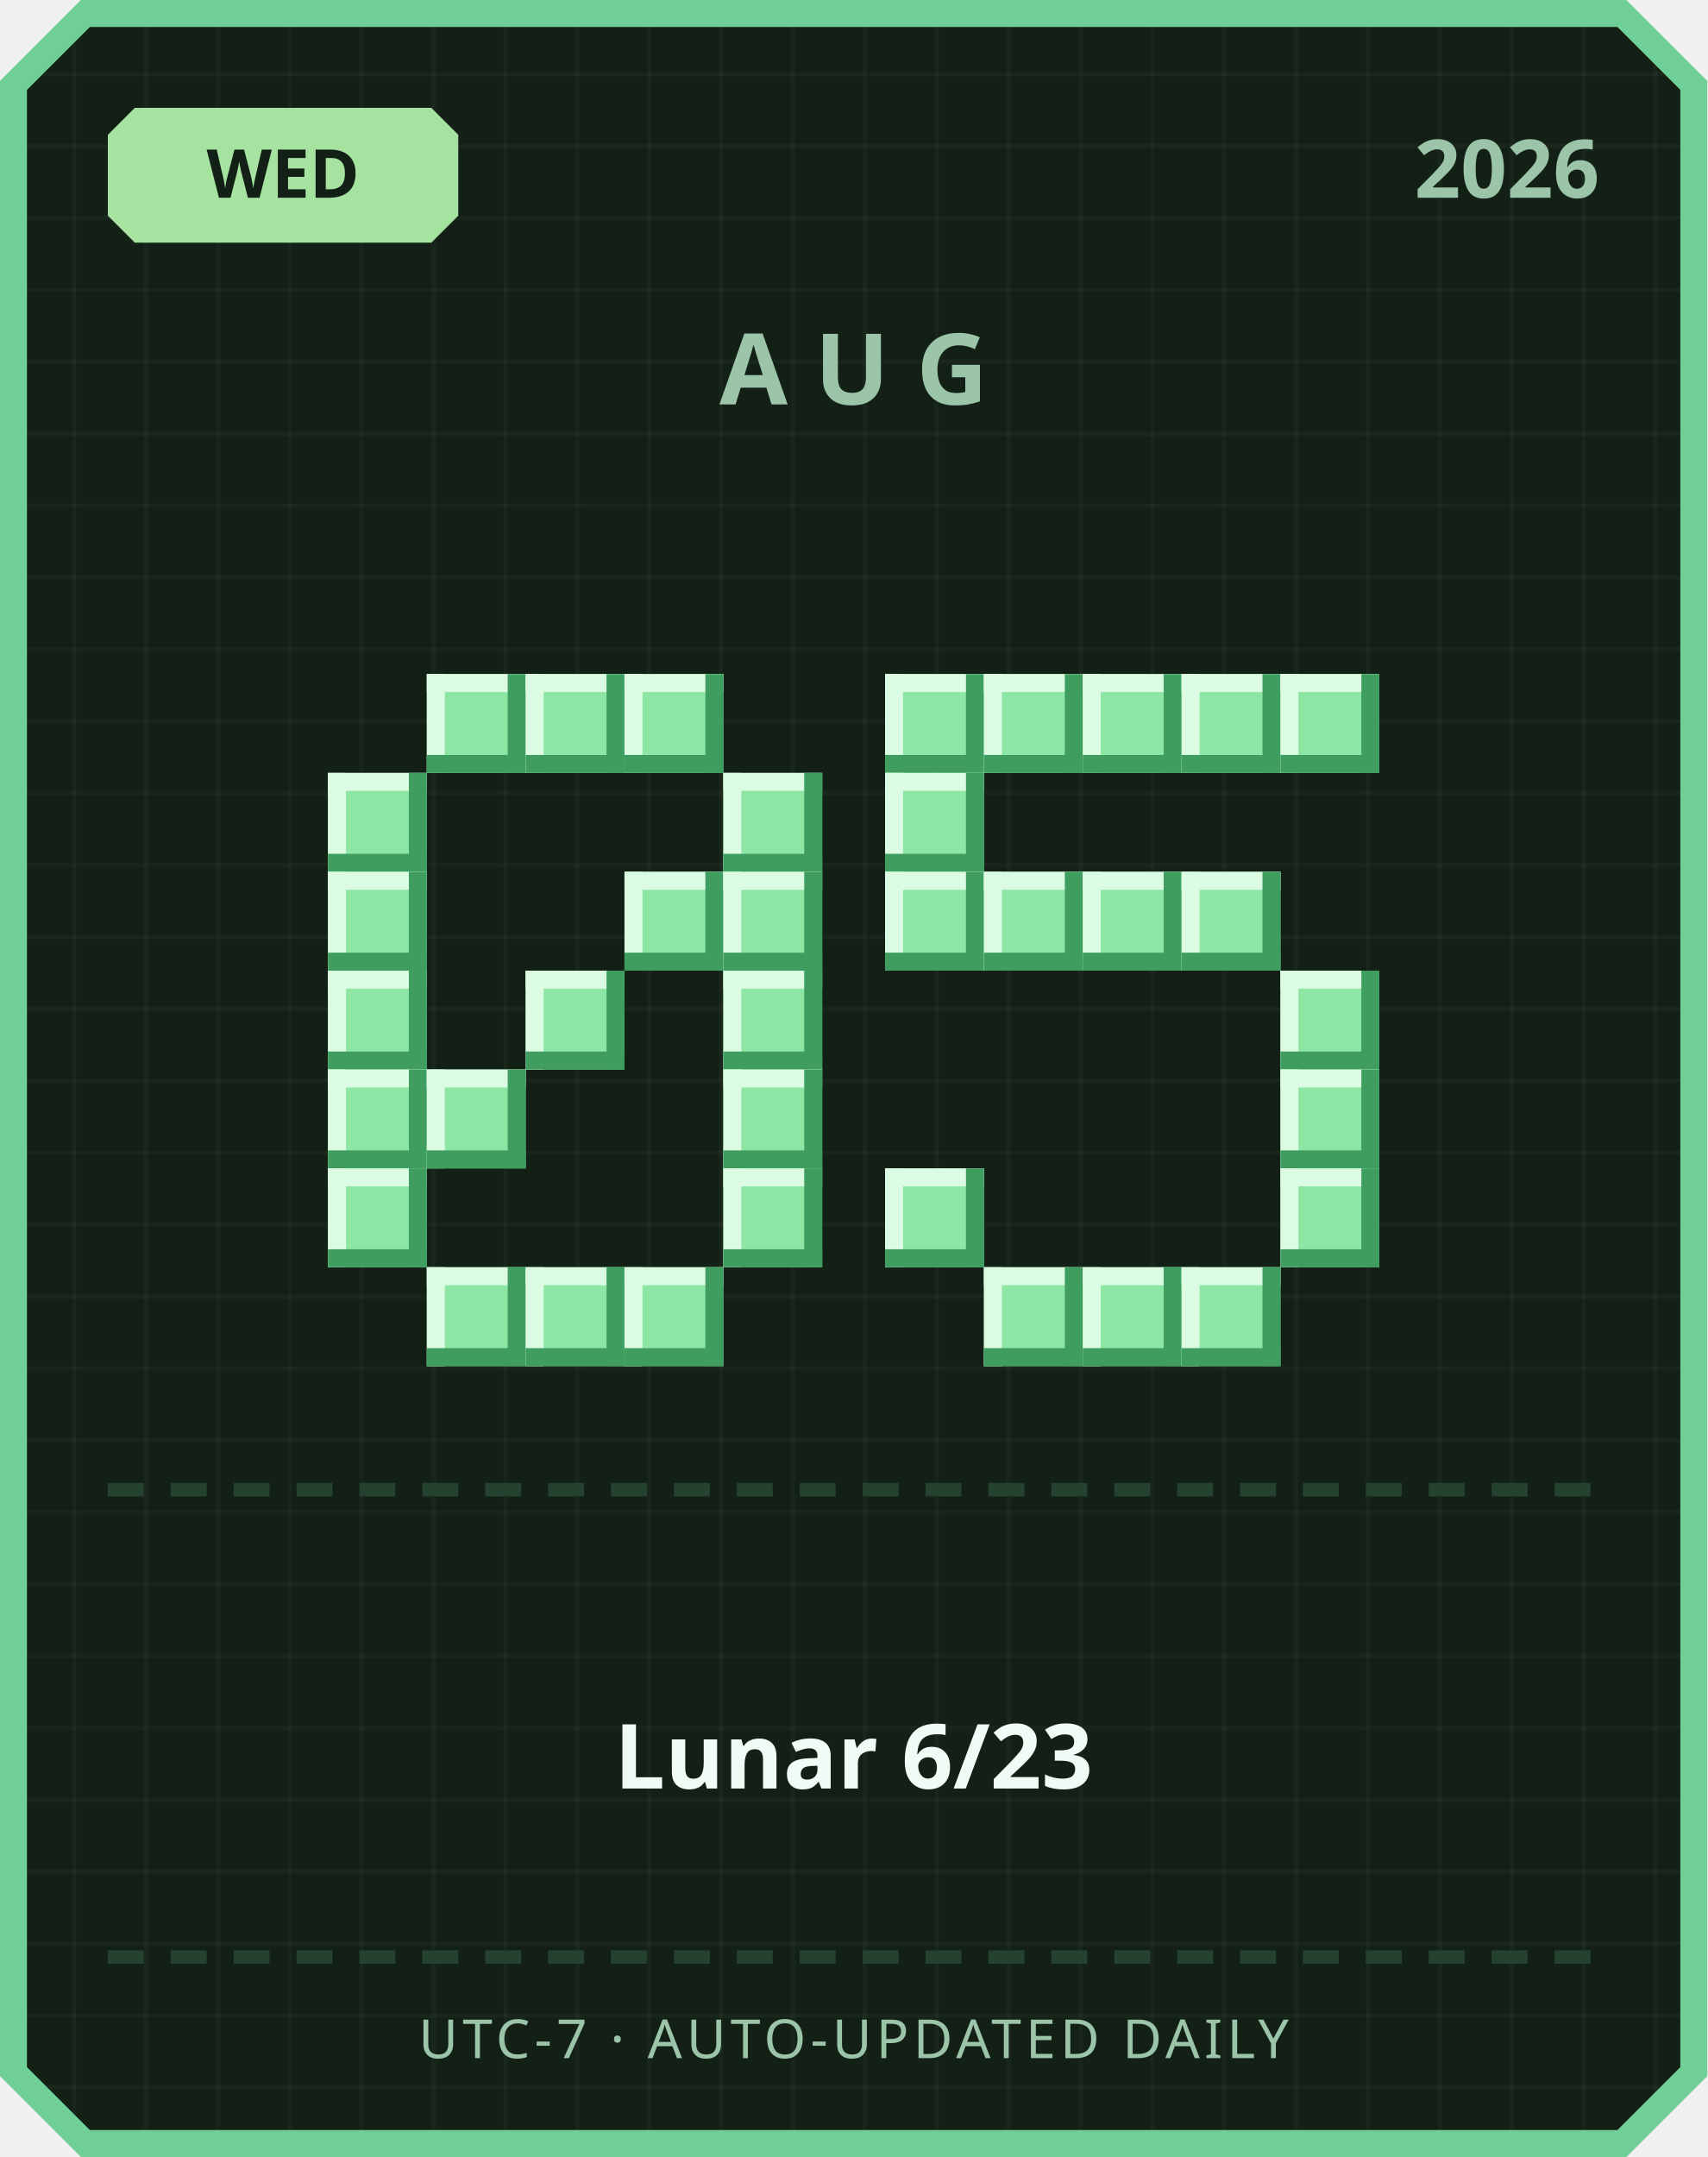
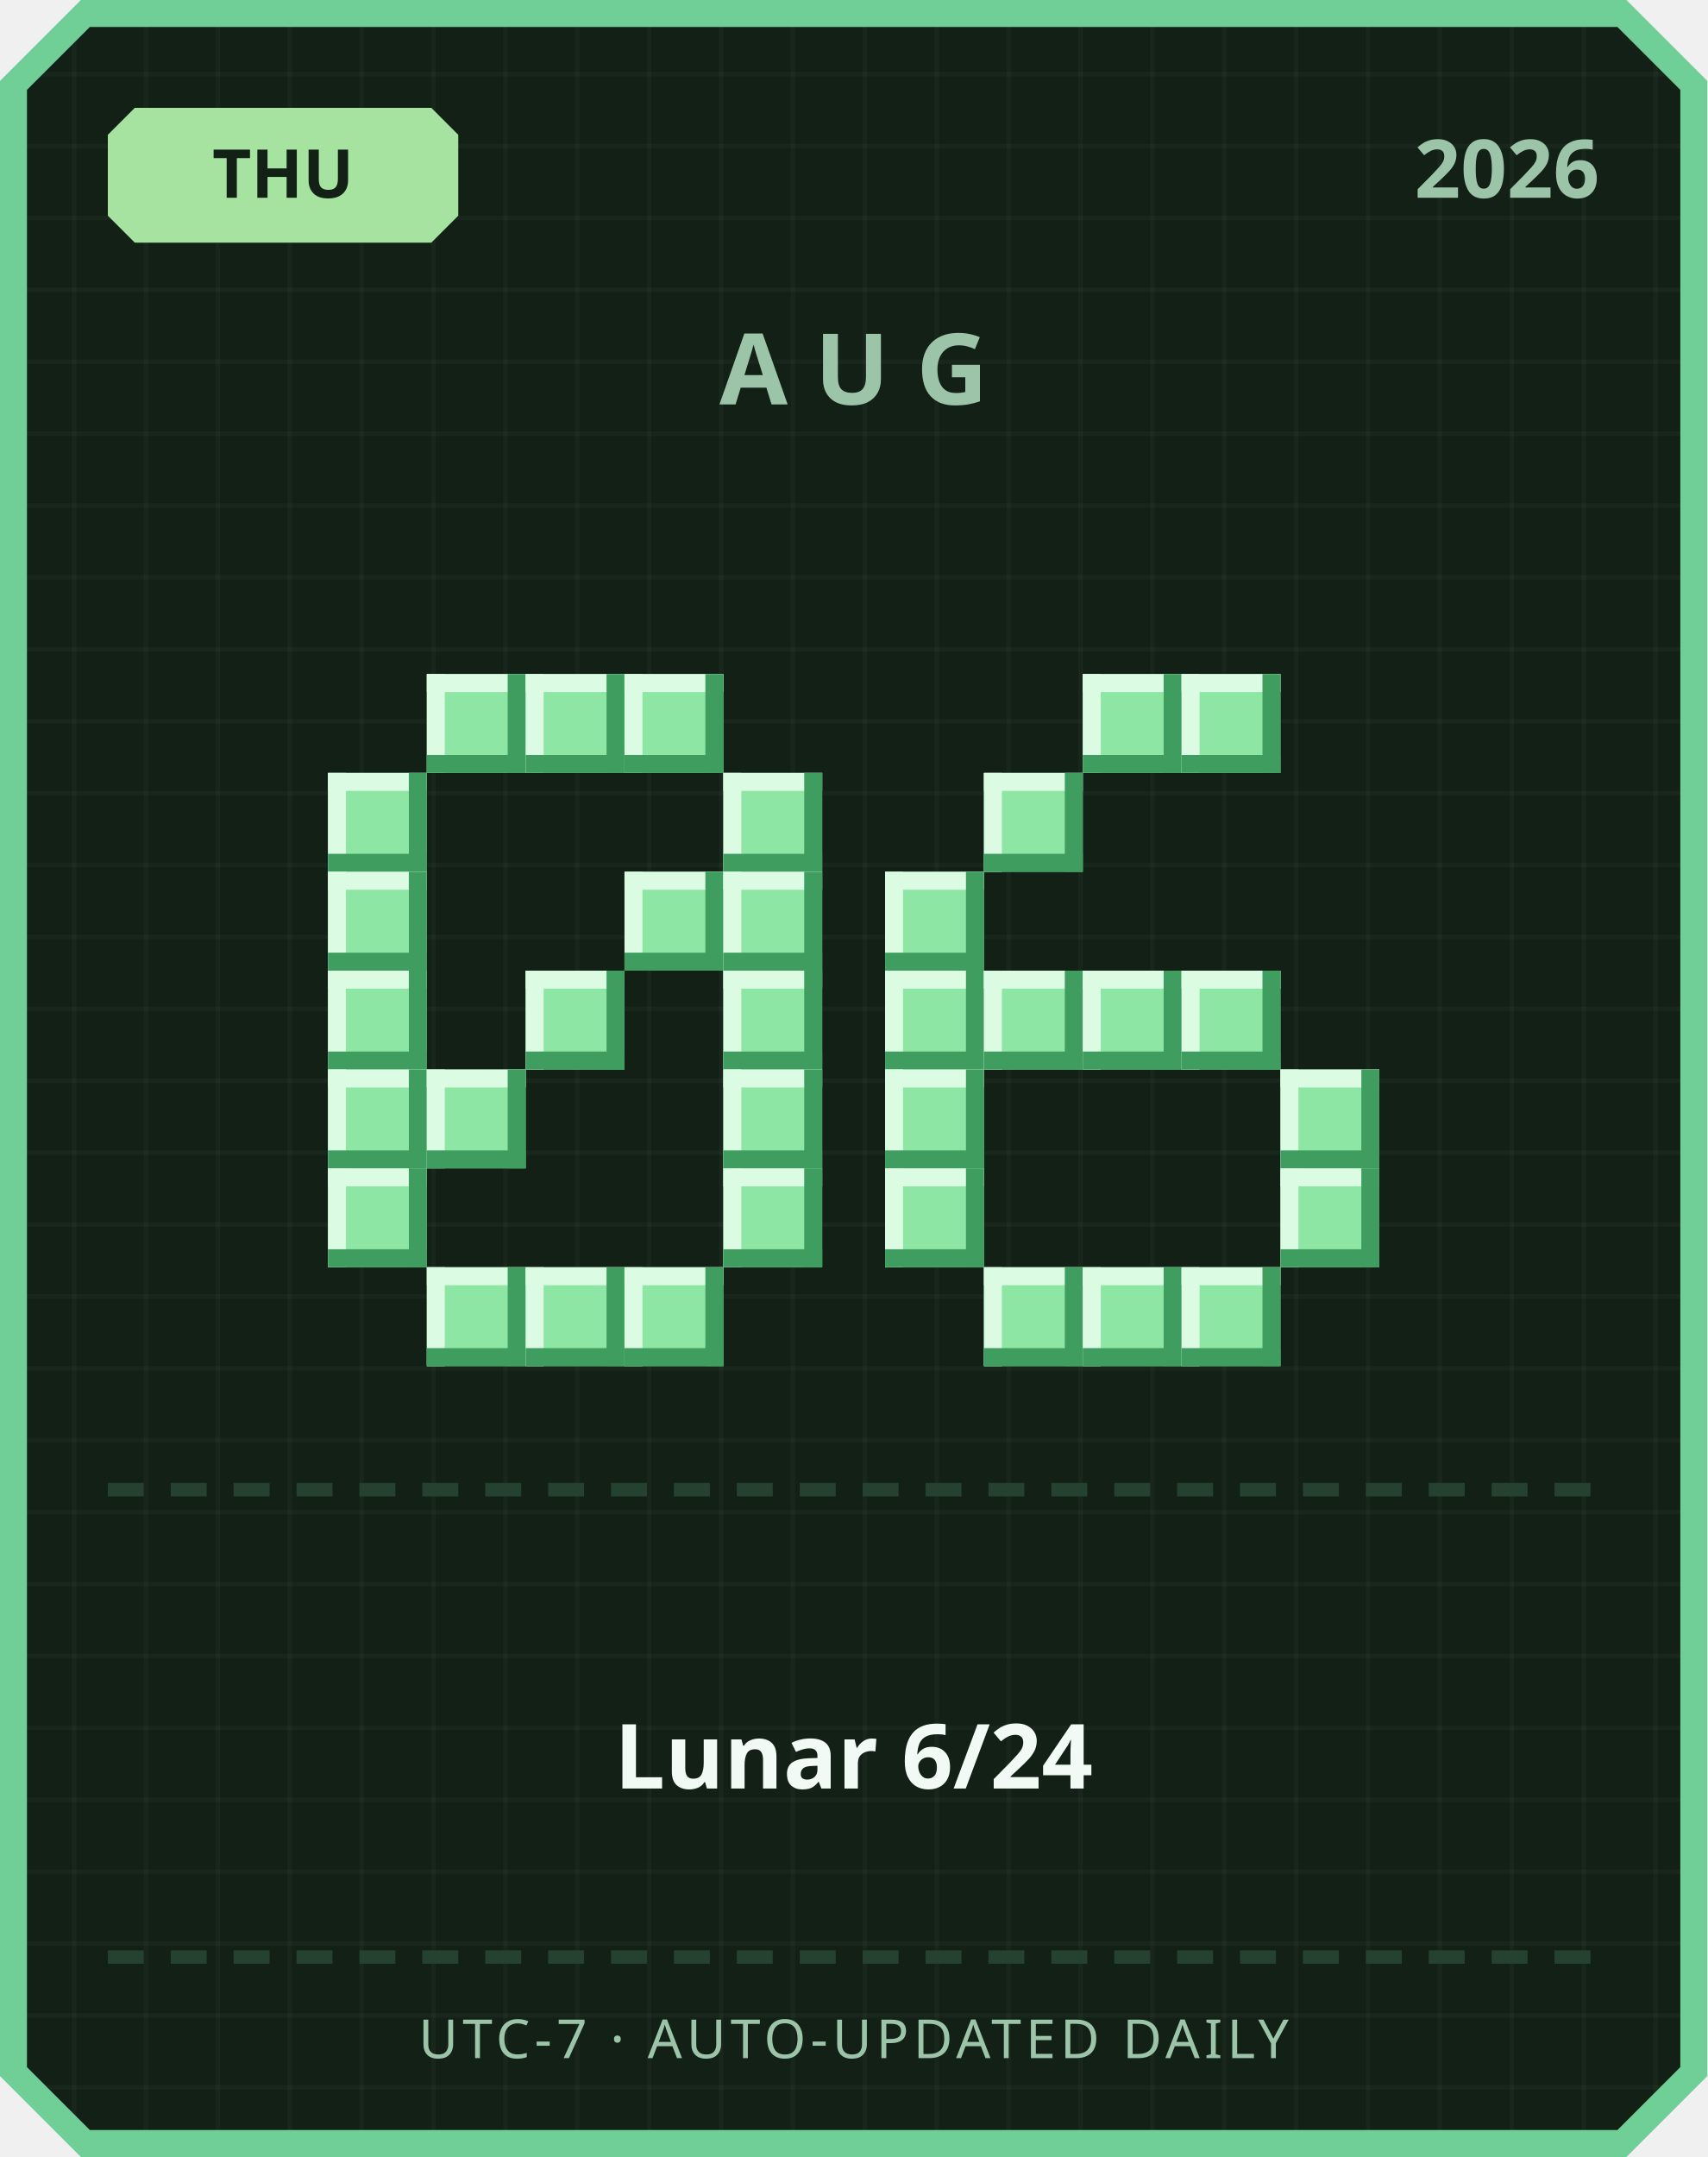
<svg xmlns="http://www.w3.org/2000/svg" width="380" height="480" viewBox="0 0 380 480">
  <defs>
    <pattern id="grid" width="16" height="16" patternUnits="userSpaceOnUse">
      <rect width="16" height="16" fill="#122016" />
      <rect width="1" height="16" fill="#ffffff" opacity="0.03" />
      <rect width="16" height="1" fill="#ffffff" opacity="0.03" />
    </pattern>
  </defs>
  <path d="M 18,0 L 362,0 L 380,18 L 380,462 L 362,480 L 18,480 L 0,462 L 0,18 Z" fill="#6fcf97" />
  <path d="M 20,6 L 360,6 L 374,20 L 374,460 L 360,474 L 20,474 L 6,460 L 6,20 Z" fill="url(#grid)" />
  <path d="M 30,24 L 96,24 L 102,30 L 102,48 L 96,54 L 30,54 L 24,48 L 24,30 Z" fill="#a6e3a1" />
-   <text x="63" y="44" text-anchor="middle" font-family="'Segoe UI', sans-serif" font-size="15" font-weight="700" fill="#122016">WED</text>
+   <text x="63" y="44" text-anchor="middle" font-family="'Segoe UI', sans-serif" font-size="15" font-weight="700" fill="#122016">THU</text>
  <text x="356" y="44" text-anchor="end" font-family="'Segoe UI', sans-serif" font-size="18" font-weight="700" fill="#9bc4a8">2026</text>
  <text x="190" y="90" text-anchor="middle" font-family="'Segoe UI', sans-serif" font-size="22" font-weight="700" letter-spacing="6" fill="#9bc4a8">AUG</text>
  <rect x="95" y="150" width="22" height="22" fill="#8ee6a5" />
  <rect x="95" y="150" width="22" height="4" fill="#dbfbe3" />
  <rect x="95" y="150" width="4" height="22" fill="#dbfbe3" />
  <rect x="95" y="168" width="22" height="4" fill="#3f9e5f" />
  <rect x="113" y="150" width="4" height="22" fill="#3f9e5f" />
  <rect x="117" y="150" width="22" height="22" fill="#8ee6a5" />
  <rect x="117" y="150" width="22" height="4" fill="#dbfbe3" />
  <rect x="117" y="150" width="4" height="22" fill="#dbfbe3" />
  <rect x="117" y="168" width="22" height="4" fill="#3f9e5f" />
  <rect x="135" y="150" width="4" height="22" fill="#3f9e5f" />
  <rect x="139" y="150" width="22" height="22" fill="#8ee6a5" />
  <rect x="139" y="150" width="22" height="4" fill="#dbfbe3" />
  <rect x="139" y="150" width="4" height="22" fill="#dbfbe3" />
  <rect x="139" y="168" width="22" height="4" fill="#3f9e5f" />
  <rect x="157" y="150" width="4" height="22" fill="#3f9e5f" />
  <rect x="73" y="172" width="22" height="22" fill="#8ee6a5" />
  <rect x="73" y="172" width="22" height="4" fill="#dbfbe3" />
  <rect x="73" y="172" width="4" height="22" fill="#dbfbe3" />
  <rect x="73" y="190" width="22" height="4" fill="#3f9e5f" />
  <rect x="91" y="172" width="4" height="22" fill="#3f9e5f" />
  <rect x="161" y="172" width="22" height="22" fill="#8ee6a5" />
  <rect x="161" y="172" width="22" height="4" fill="#dbfbe3" />
  <rect x="161" y="172" width="4" height="22" fill="#dbfbe3" />
  <rect x="161" y="190" width="22" height="4" fill="#3f9e5f" />
  <rect x="179" y="172" width="4" height="22" fill="#3f9e5f" />
  <rect x="73" y="194" width="22" height="22" fill="#8ee6a5" />
  <rect x="73" y="194" width="22" height="4" fill="#dbfbe3" />
  <rect x="73" y="194" width="4" height="22" fill="#dbfbe3" />
  <rect x="73" y="212" width="22" height="4" fill="#3f9e5f" />
  <rect x="91" y="194" width="4" height="22" fill="#3f9e5f" />
  <rect x="139" y="194" width="22" height="22" fill="#8ee6a5" />
  <rect x="139" y="194" width="22" height="4" fill="#dbfbe3" />
  <rect x="139" y="194" width="4" height="22" fill="#dbfbe3" />
  <rect x="139" y="212" width="22" height="4" fill="#3f9e5f" />
  <rect x="157" y="194" width="4" height="22" fill="#3f9e5f" />
  <rect x="161" y="194" width="22" height="22" fill="#8ee6a5" />
  <rect x="161" y="194" width="22" height="4" fill="#dbfbe3" />
  <rect x="161" y="194" width="4" height="22" fill="#dbfbe3" />
  <rect x="161" y="212" width="22" height="4" fill="#3f9e5f" />
  <rect x="179" y="194" width="4" height="22" fill="#3f9e5f" />
  <rect x="73" y="216" width="22" height="22" fill="#8ee6a5" />
  <rect x="73" y="216" width="22" height="4" fill="#dbfbe3" />
  <rect x="73" y="216" width="4" height="22" fill="#dbfbe3" />
  <rect x="73" y="234" width="22" height="4" fill="#3f9e5f" />
  <rect x="91" y="216" width="4" height="22" fill="#3f9e5f" />
  <rect x="117" y="216" width="22" height="22" fill="#8ee6a5" />
  <rect x="117" y="216" width="22" height="4" fill="#dbfbe3" />
  <rect x="117" y="216" width="4" height="22" fill="#dbfbe3" />
  <rect x="117" y="234" width="22" height="4" fill="#3f9e5f" />
  <rect x="135" y="216" width="4" height="22" fill="#3f9e5f" />
  <rect x="161" y="216" width="22" height="22" fill="#8ee6a5" />
  <rect x="161" y="216" width="22" height="4" fill="#dbfbe3" />
  <rect x="161" y="216" width="4" height="22" fill="#dbfbe3" />
  <rect x="161" y="234" width="22" height="4" fill="#3f9e5f" />
  <rect x="179" y="216" width="4" height="22" fill="#3f9e5f" />
  <rect x="73" y="238" width="22" height="22" fill="#8ee6a5" />
  <rect x="73" y="238" width="22" height="4" fill="#dbfbe3" />
  <rect x="73" y="238" width="4" height="22" fill="#dbfbe3" />
  <rect x="73" y="256" width="22" height="4" fill="#3f9e5f" />
  <rect x="91" y="238" width="4" height="22" fill="#3f9e5f" />
  <rect x="95" y="238" width="22" height="22" fill="#8ee6a5" />
  <rect x="95" y="238" width="22" height="4" fill="#dbfbe3" />
  <rect x="95" y="238" width="4" height="22" fill="#dbfbe3" />
  <rect x="95" y="256" width="22" height="4" fill="#3f9e5f" />
  <rect x="113" y="238" width="4" height="22" fill="#3f9e5f" />
  <rect x="161" y="238" width="22" height="22" fill="#8ee6a5" />
  <rect x="161" y="238" width="22" height="4" fill="#dbfbe3" />
  <rect x="161" y="238" width="4" height="22" fill="#dbfbe3" />
  <rect x="161" y="256" width="22" height="4" fill="#3f9e5f" />
  <rect x="179" y="238" width="4" height="22" fill="#3f9e5f" />
  <rect x="73" y="260" width="22" height="22" fill="#8ee6a5" />
  <rect x="73" y="260" width="22" height="4" fill="#dbfbe3" />
  <rect x="73" y="260" width="4" height="22" fill="#dbfbe3" />
  <rect x="73" y="278" width="22" height="4" fill="#3f9e5f" />
  <rect x="91" y="260" width="4" height="22" fill="#3f9e5f" />
  <rect x="161" y="260" width="22" height="22" fill="#8ee6a5" />
  <rect x="161" y="260" width="22" height="4" fill="#dbfbe3" />
  <rect x="161" y="260" width="4" height="22" fill="#dbfbe3" />
  <rect x="161" y="278" width="22" height="4" fill="#3f9e5f" />
  <rect x="179" y="260" width="4" height="22" fill="#3f9e5f" />
  <rect x="95" y="282" width="22" height="22" fill="#8ee6a5" />
  <rect x="95" y="282" width="22" height="4" fill="#dbfbe3" />
  <rect x="95" y="282" width="4" height="22" fill="#dbfbe3" />
  <rect x="95" y="300" width="22" height="4" fill="#3f9e5f" />
  <rect x="113" y="282" width="4" height="22" fill="#3f9e5f" />
  <rect x="117" y="282" width="22" height="22" fill="#8ee6a5" />
  <rect x="117" y="282" width="22" height="4" fill="#dbfbe3" />
  <rect x="117" y="282" width="4" height="22" fill="#dbfbe3" />
  <rect x="117" y="300" width="22" height="4" fill="#3f9e5f" />
  <rect x="135" y="282" width="4" height="22" fill="#3f9e5f" />
  <rect x="139" y="282" width="22" height="22" fill="#8ee6a5" />
  <rect x="139" y="282" width="22" height="4" fill="#dbfbe3" />
  <rect x="139" y="282" width="4" height="22" fill="#dbfbe3" />
  <rect x="139" y="300" width="22" height="4" fill="#3f9e5f" />
  <rect x="157" y="282" width="4" height="22" fill="#3f9e5f" />
-   <rect x="197" y="150" width="22" height="22" fill="#8ee6a5" />
-   <rect x="197" y="150" width="22" height="4" fill="#dbfbe3" />
-   <rect x="197" y="150" width="4" height="22" fill="#dbfbe3" />
-   <rect x="197" y="168" width="22" height="4" fill="#3f9e5f" />
-   <rect x="215" y="150" width="4" height="22" fill="#3f9e5f" />
-   <rect x="219" y="150" width="22" height="22" fill="#8ee6a5" />
-   <rect x="219" y="150" width="22" height="4" fill="#dbfbe3" />
-   <rect x="219" y="150" width="4" height="22" fill="#dbfbe3" />
-   <rect x="219" y="168" width="22" height="4" fill="#3f9e5f" />
-   <rect x="237" y="150" width="4" height="22" fill="#3f9e5f" />
  <rect x="241" y="150" width="22" height="22" fill="#8ee6a5" />
  <rect x="241" y="150" width="22" height="4" fill="#dbfbe3" />
  <rect x="241" y="150" width="4" height="22" fill="#dbfbe3" />
  <rect x="241" y="168" width="22" height="4" fill="#3f9e5f" />
  <rect x="259" y="150" width="4" height="22" fill="#3f9e5f" />
  <rect x="263" y="150" width="22" height="22" fill="#8ee6a5" />
  <rect x="263" y="150" width="22" height="4" fill="#dbfbe3" />
  <rect x="263" y="150" width="4" height="22" fill="#dbfbe3" />
  <rect x="263" y="168" width="22" height="4" fill="#3f9e5f" />
  <rect x="281" y="150" width="4" height="22" fill="#3f9e5f" />
-   <rect x="285" y="150" width="22" height="22" fill="#8ee6a5" />
-   <rect x="285" y="150" width="22" height="4" fill="#dbfbe3" />
-   <rect x="285" y="150" width="4" height="22" fill="#dbfbe3" />
-   <rect x="285" y="168" width="22" height="4" fill="#3f9e5f" />
-   <rect x="303" y="150" width="4" height="22" fill="#3f9e5f" />
-   <rect x="197" y="172" width="22" height="22" fill="#8ee6a5" />
-   <rect x="197" y="172" width="22" height="4" fill="#dbfbe3" />
-   <rect x="197" y="172" width="4" height="22" fill="#dbfbe3" />
-   <rect x="197" y="190" width="22" height="4" fill="#3f9e5f" />
-   <rect x="215" y="172" width="4" height="22" fill="#3f9e5f" />
+   <rect x="219" y="172" width="22" height="22" fill="#8ee6a5" />
+   <rect x="219" y="172" width="22" height="4" fill="#dbfbe3" />
+   <rect x="219" y="172" width="4" height="22" fill="#dbfbe3" />
+   <rect x="219" y="190" width="22" height="4" fill="#3f9e5f" />
+   <rect x="237" y="172" width="4" height="22" fill="#3f9e5f" />
  <rect x="197" y="194" width="22" height="22" fill="#8ee6a5" />
  <rect x="197" y="194" width="22" height="4" fill="#dbfbe3" />
  <rect x="197" y="194" width="4" height="22" fill="#dbfbe3" />
  <rect x="197" y="212" width="22" height="4" fill="#3f9e5f" />
  <rect x="215" y="194" width="4" height="22" fill="#3f9e5f" />
-   <rect x="219" y="194" width="22" height="22" fill="#8ee6a5" />
-   <rect x="219" y="194" width="22" height="4" fill="#dbfbe3" />
-   <rect x="219" y="194" width="4" height="22" fill="#dbfbe3" />
-   <rect x="219" y="212" width="22" height="4" fill="#3f9e5f" />
-   <rect x="237" y="194" width="4" height="22" fill="#3f9e5f" />
-   <rect x="241" y="194" width="22" height="22" fill="#8ee6a5" />
-   <rect x="241" y="194" width="22" height="4" fill="#dbfbe3" />
-   <rect x="241" y="194" width="4" height="22" fill="#dbfbe3" />
-   <rect x="241" y="212" width="22" height="4" fill="#3f9e5f" />
-   <rect x="259" y="194" width="4" height="22" fill="#3f9e5f" />
-   <rect x="263" y="194" width="22" height="22" fill="#8ee6a5" />
-   <rect x="263" y="194" width="22" height="4" fill="#dbfbe3" />
-   <rect x="263" y="194" width="4" height="22" fill="#dbfbe3" />
-   <rect x="263" y="212" width="22" height="4" fill="#3f9e5f" />
-   <rect x="281" y="194" width="4" height="22" fill="#3f9e5f" />
-   <rect x="285" y="216" width="22" height="22" fill="#8ee6a5" />
-   <rect x="285" y="216" width="22" height="4" fill="#dbfbe3" />
-   <rect x="285" y="216" width="4" height="22" fill="#dbfbe3" />
-   <rect x="285" y="234" width="22" height="4" fill="#3f9e5f" />
-   <rect x="303" y="216" width="4" height="22" fill="#3f9e5f" />
+   <rect x="197" y="216" width="22" height="22" fill="#8ee6a5" />
+   <rect x="197" y="216" width="22" height="4" fill="#dbfbe3" />
+   <rect x="197" y="216" width="4" height="22" fill="#dbfbe3" />
+   <rect x="197" y="234" width="22" height="4" fill="#3f9e5f" />
+   <rect x="215" y="216" width="4" height="22" fill="#3f9e5f" />
+   <rect x="219" y="216" width="22" height="22" fill="#8ee6a5" />
+   <rect x="219" y="216" width="22" height="4" fill="#dbfbe3" />
+   <rect x="219" y="216" width="4" height="22" fill="#dbfbe3" />
+   <rect x="219" y="234" width="22" height="4" fill="#3f9e5f" />
+   <rect x="237" y="216" width="4" height="22" fill="#3f9e5f" />
+   <rect x="241" y="216" width="22" height="22" fill="#8ee6a5" />
+   <rect x="241" y="216" width="22" height="4" fill="#dbfbe3" />
+   <rect x="241" y="216" width="4" height="22" fill="#dbfbe3" />
+   <rect x="241" y="234" width="22" height="4" fill="#3f9e5f" />
+   <rect x="259" y="216" width="4" height="22" fill="#3f9e5f" />
+   <rect x="263" y="216" width="22" height="22" fill="#8ee6a5" />
+   <rect x="263" y="216" width="22" height="4" fill="#dbfbe3" />
+   <rect x="263" y="216" width="4" height="22" fill="#dbfbe3" />
+   <rect x="263" y="234" width="22" height="4" fill="#3f9e5f" />
+   <rect x="281" y="216" width="4" height="22" fill="#3f9e5f" />
+   <rect x="197" y="238" width="22" height="22" fill="#8ee6a5" />
+   <rect x="197" y="238" width="22" height="4" fill="#dbfbe3" />
+   <rect x="197" y="238" width="4" height="22" fill="#dbfbe3" />
+   <rect x="197" y="256" width="22" height="4" fill="#3f9e5f" />
+   <rect x="215" y="238" width="4" height="22" fill="#3f9e5f" />
  <rect x="285" y="238" width="22" height="22" fill="#8ee6a5" />
  <rect x="285" y="238" width="22" height="4" fill="#dbfbe3" />
  <rect x="285" y="238" width="4" height="22" fill="#dbfbe3" />
  <rect x="285" y="256" width="22" height="4" fill="#3f9e5f" />
  <rect x="303" y="238" width="4" height="22" fill="#3f9e5f" />
  <rect x="197" y="260" width="22" height="22" fill="#8ee6a5" />
  <rect x="197" y="260" width="22" height="4" fill="#dbfbe3" />
  <rect x="197" y="260" width="4" height="22" fill="#dbfbe3" />
  <rect x="197" y="278" width="22" height="4" fill="#3f9e5f" />
  <rect x="215" y="260" width="4" height="22" fill="#3f9e5f" />
  <rect x="285" y="260" width="22" height="22" fill="#8ee6a5" />
  <rect x="285" y="260" width="22" height="4" fill="#dbfbe3" />
  <rect x="285" y="260" width="4" height="22" fill="#dbfbe3" />
  <rect x="285" y="278" width="22" height="4" fill="#3f9e5f" />
  <rect x="303" y="260" width="4" height="22" fill="#3f9e5f" />
  <rect x="219" y="282" width="22" height="22" fill="#8ee6a5" />
  <rect x="219" y="282" width="22" height="4" fill="#dbfbe3" />
  <rect x="219" y="282" width="4" height="22" fill="#dbfbe3" />
  <rect x="219" y="300" width="22" height="4" fill="#3f9e5f" />
  <rect x="237" y="282" width="4" height="22" fill="#3f9e5f" />
  <rect x="241" y="282" width="22" height="22" fill="#8ee6a5" />
  <rect x="241" y="282" width="22" height="4" fill="#dbfbe3" />
  <rect x="241" y="282" width="4" height="22" fill="#dbfbe3" />
  <rect x="241" y="300" width="22" height="4" fill="#3f9e5f" />
  <rect x="259" y="282" width="4" height="22" fill="#3f9e5f" />
  <rect x="263" y="282" width="22" height="22" fill="#8ee6a5" />
  <rect x="263" y="282" width="22" height="4" fill="#dbfbe3" />
  <rect x="263" y="282" width="4" height="22" fill="#dbfbe3" />
  <rect x="263" y="300" width="22" height="4" fill="#3f9e5f" />
  <rect x="281" y="282" width="4" height="22" fill="#3f9e5f" />
  <rect x="24" y="330" width="8" height="3" fill="#254230" />
  <rect x="38" y="330" width="8" height="3" fill="#254230" />
  <rect x="52" y="330" width="8" height="3" fill="#254230" />
  <rect x="66" y="330" width="8" height="3" fill="#254230" />
  <rect x="80" y="330" width="8" height="3" fill="#254230" />
  <rect x="94" y="330" width="8" height="3" fill="#254230" />
  <rect x="108" y="330" width="8" height="3" fill="#254230" />
  <rect x="122" y="330" width="8" height="3" fill="#254230" />
  <rect x="136" y="330" width="8" height="3" fill="#254230" />
  <rect x="150" y="330" width="8" height="3" fill="#254230" />
  <rect x="164" y="330" width="8" height="3" fill="#254230" />
  <rect x="178" y="330" width="8" height="3" fill="#254230" />
  <rect x="192" y="330" width="8" height="3" fill="#254230" />
  <rect x="206" y="330" width="8" height="3" fill="#254230" />
  <rect x="220" y="330" width="8" height="3" fill="#254230" />
  <rect x="234" y="330" width="8" height="3" fill="#254230" />
  <rect x="248" y="330" width="8" height="3" fill="#254230" />
  <rect x="262" y="330" width="8" height="3" fill="#254230" />
  <rect x="276" y="330" width="8" height="3" fill="#254230" />
  <rect x="290" y="330" width="8" height="3" fill="#254230" />
  <rect x="304" y="330" width="8" height="3" fill="#254230" />
  <rect x="318" y="330" width="8" height="3" fill="#254230" />
  <rect x="332" y="330" width="8" height="3" fill="#254230" />
  <rect x="346" y="330" width="8" height="3" fill="#254230" />
-   <text x="190" y="398" text-anchor="middle" font-family="'Segoe UI', 'Microsoft JhengHei', sans-serif" font-size="20" font-weight="700" fill="#f1faf4">Lunar 6/23</text>
+   <text x="190" y="398" text-anchor="middle" font-family="'Segoe UI', 'Microsoft JhengHei', sans-serif" font-size="20" font-weight="700" fill="#f1faf4">Lunar 6/24</text>
  <rect x="24" y="434" width="8" height="3" fill="#254230" />
  <rect x="38" y="434" width="8" height="3" fill="#254230" />
  <rect x="52" y="434" width="8" height="3" fill="#254230" />
  <rect x="66" y="434" width="8" height="3" fill="#254230" />
  <rect x="80" y="434" width="8" height="3" fill="#254230" />
  <rect x="94" y="434" width="8" height="3" fill="#254230" />
  <rect x="108" y="434" width="8" height="3" fill="#254230" />
  <rect x="122" y="434" width="8" height="3" fill="#254230" />
  <rect x="136" y="434" width="8" height="3" fill="#254230" />
  <rect x="150" y="434" width="8" height="3" fill="#254230" />
  <rect x="164" y="434" width="8" height="3" fill="#254230" />
  <rect x="178" y="434" width="8" height="3" fill="#254230" />
  <rect x="192" y="434" width="8" height="3" fill="#254230" />
  <rect x="206" y="434" width="8" height="3" fill="#254230" />
  <rect x="220" y="434" width="8" height="3" fill="#254230" />
  <rect x="234" y="434" width="8" height="3" fill="#254230" />
  <rect x="248" y="434" width="8" height="3" fill="#254230" />
  <rect x="262" y="434" width="8" height="3" fill="#254230" />
  <rect x="276" y="434" width="8" height="3" fill="#254230" />
  <rect x="290" y="434" width="8" height="3" fill="#254230" />
  <rect x="304" y="434" width="8" height="3" fill="#254230" />
  <rect x="318" y="434" width="8" height="3" fill="#254230" />
  <rect x="332" y="434" width="8" height="3" fill="#254230" />
  <rect x="346" y="434" width="8" height="3" fill="#254230" />
  <text x="190" y="458" text-anchor="middle" font-family="'Segoe UI', sans-serif" font-size="12" letter-spacing="1" fill="#9bc4a8">UTC-7 · AUTO-UPDATED DAILY</text>
</svg>
